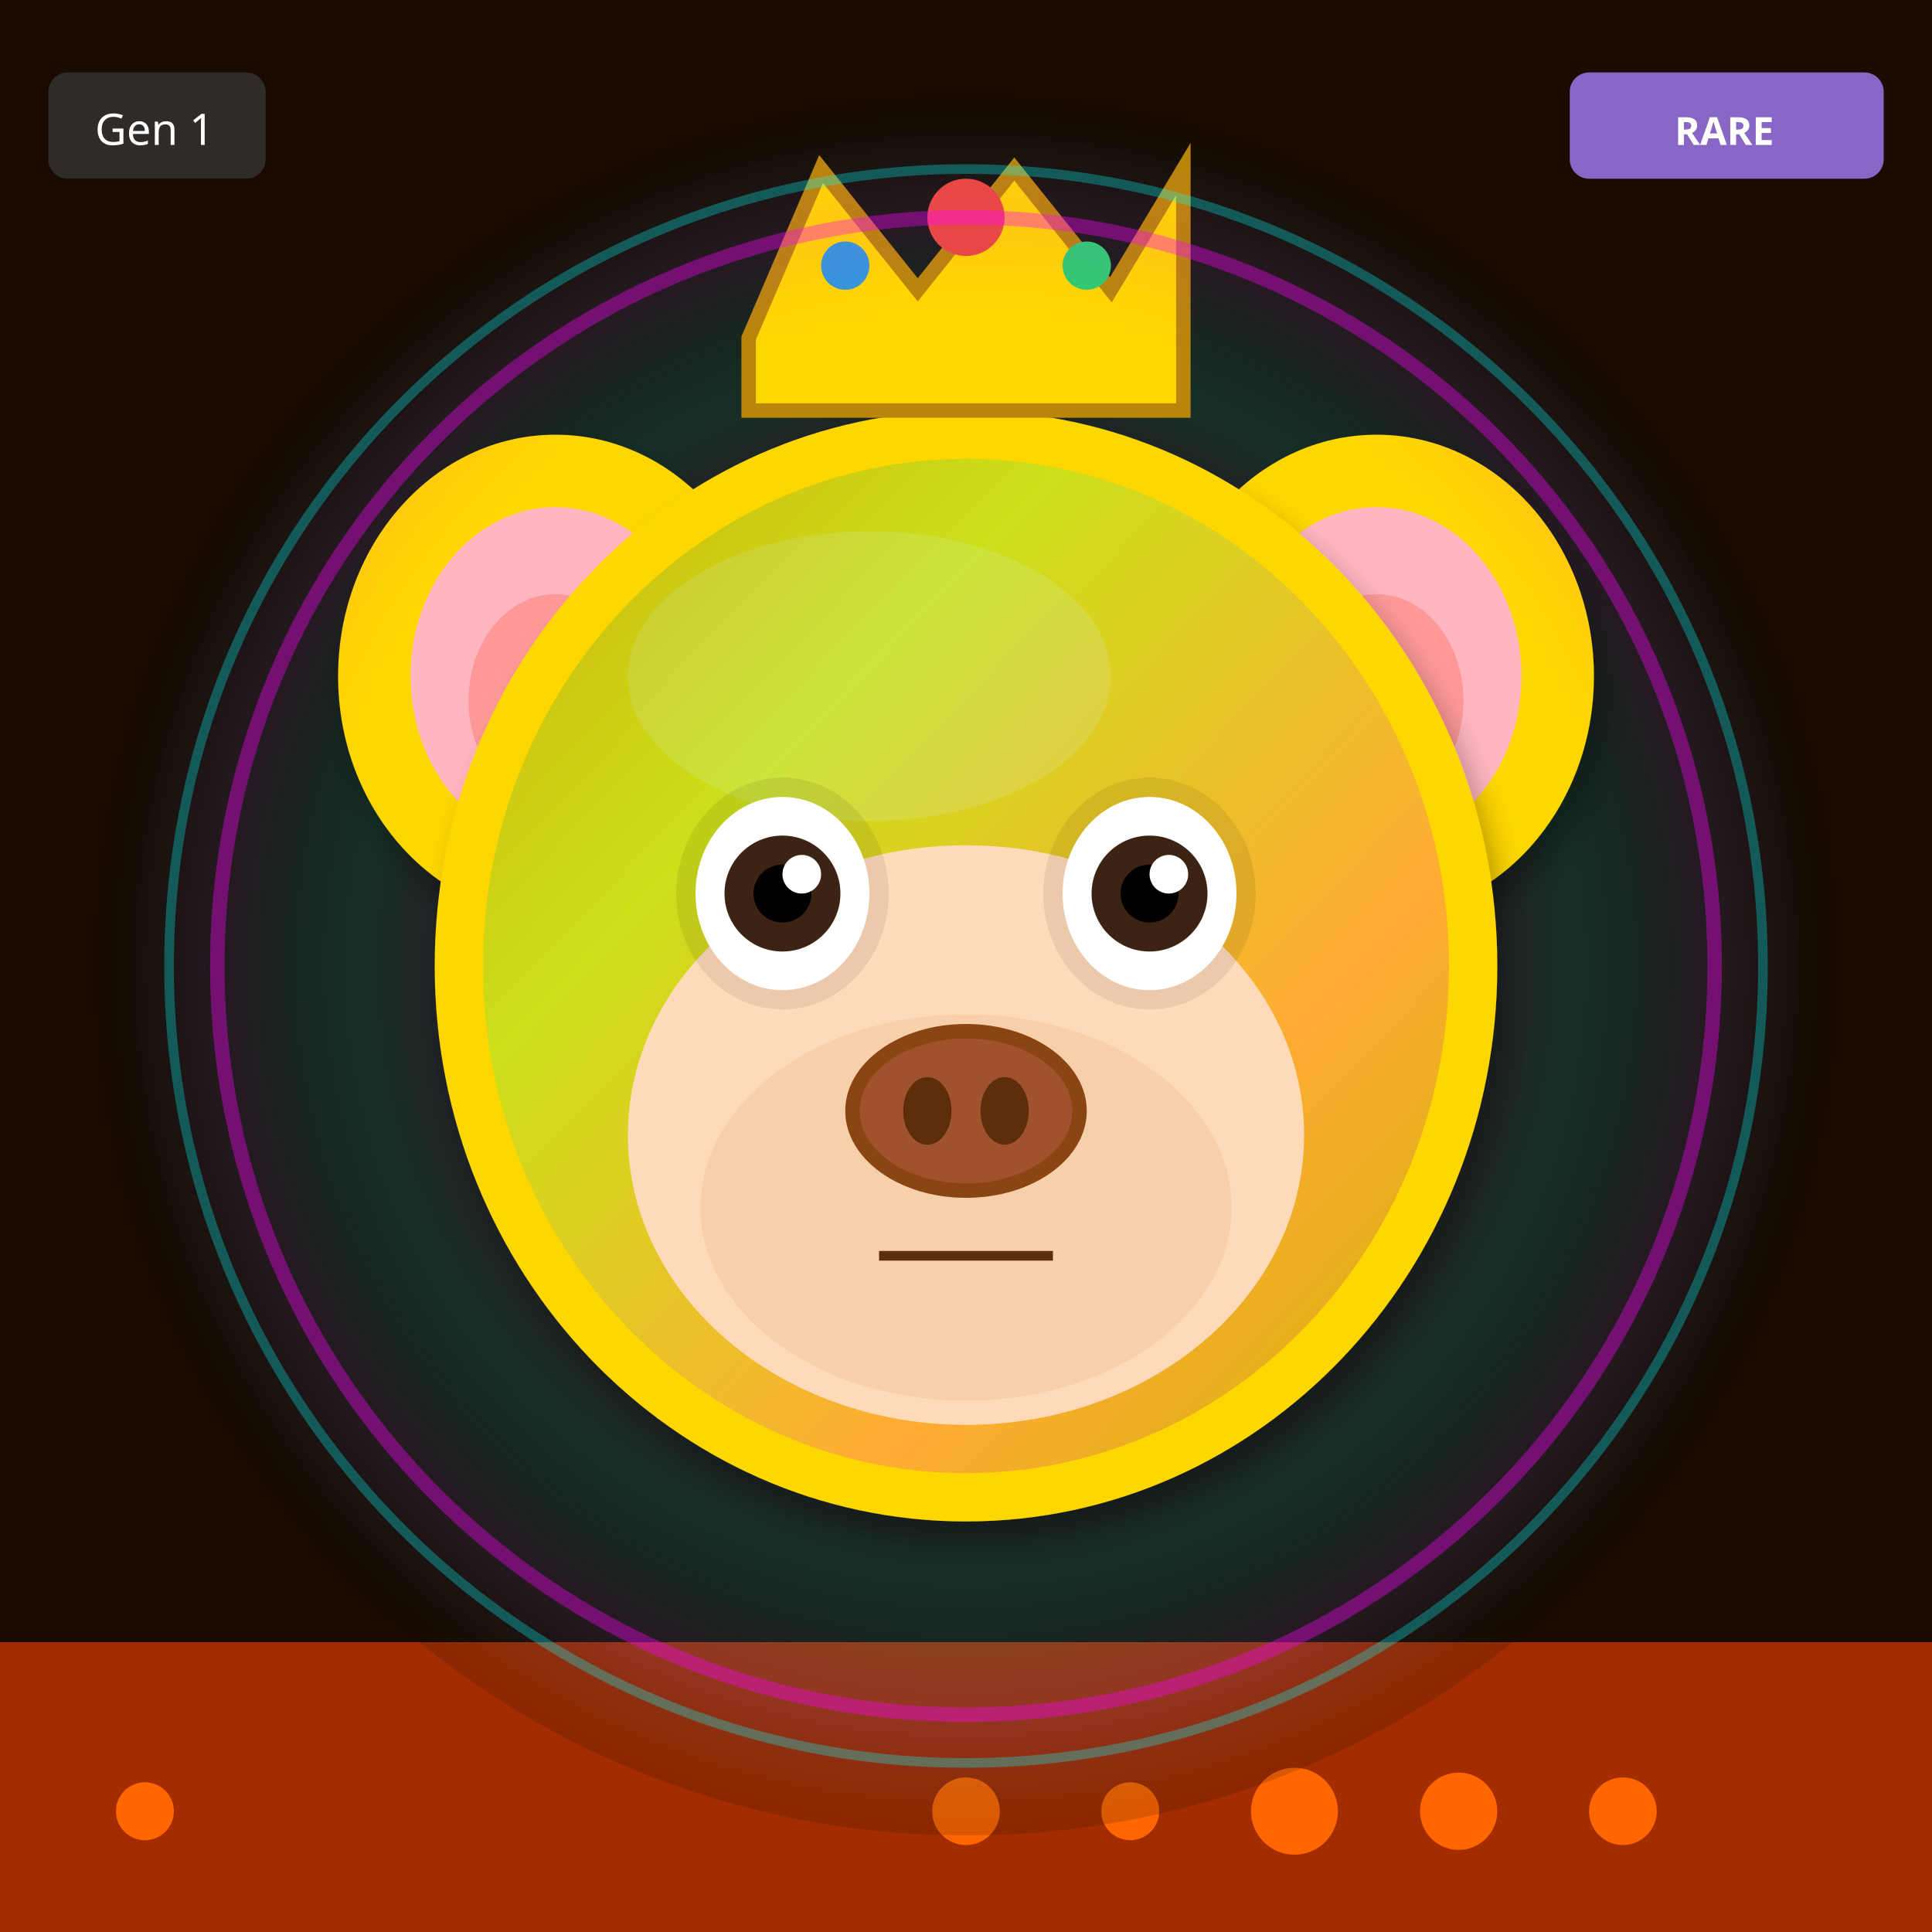
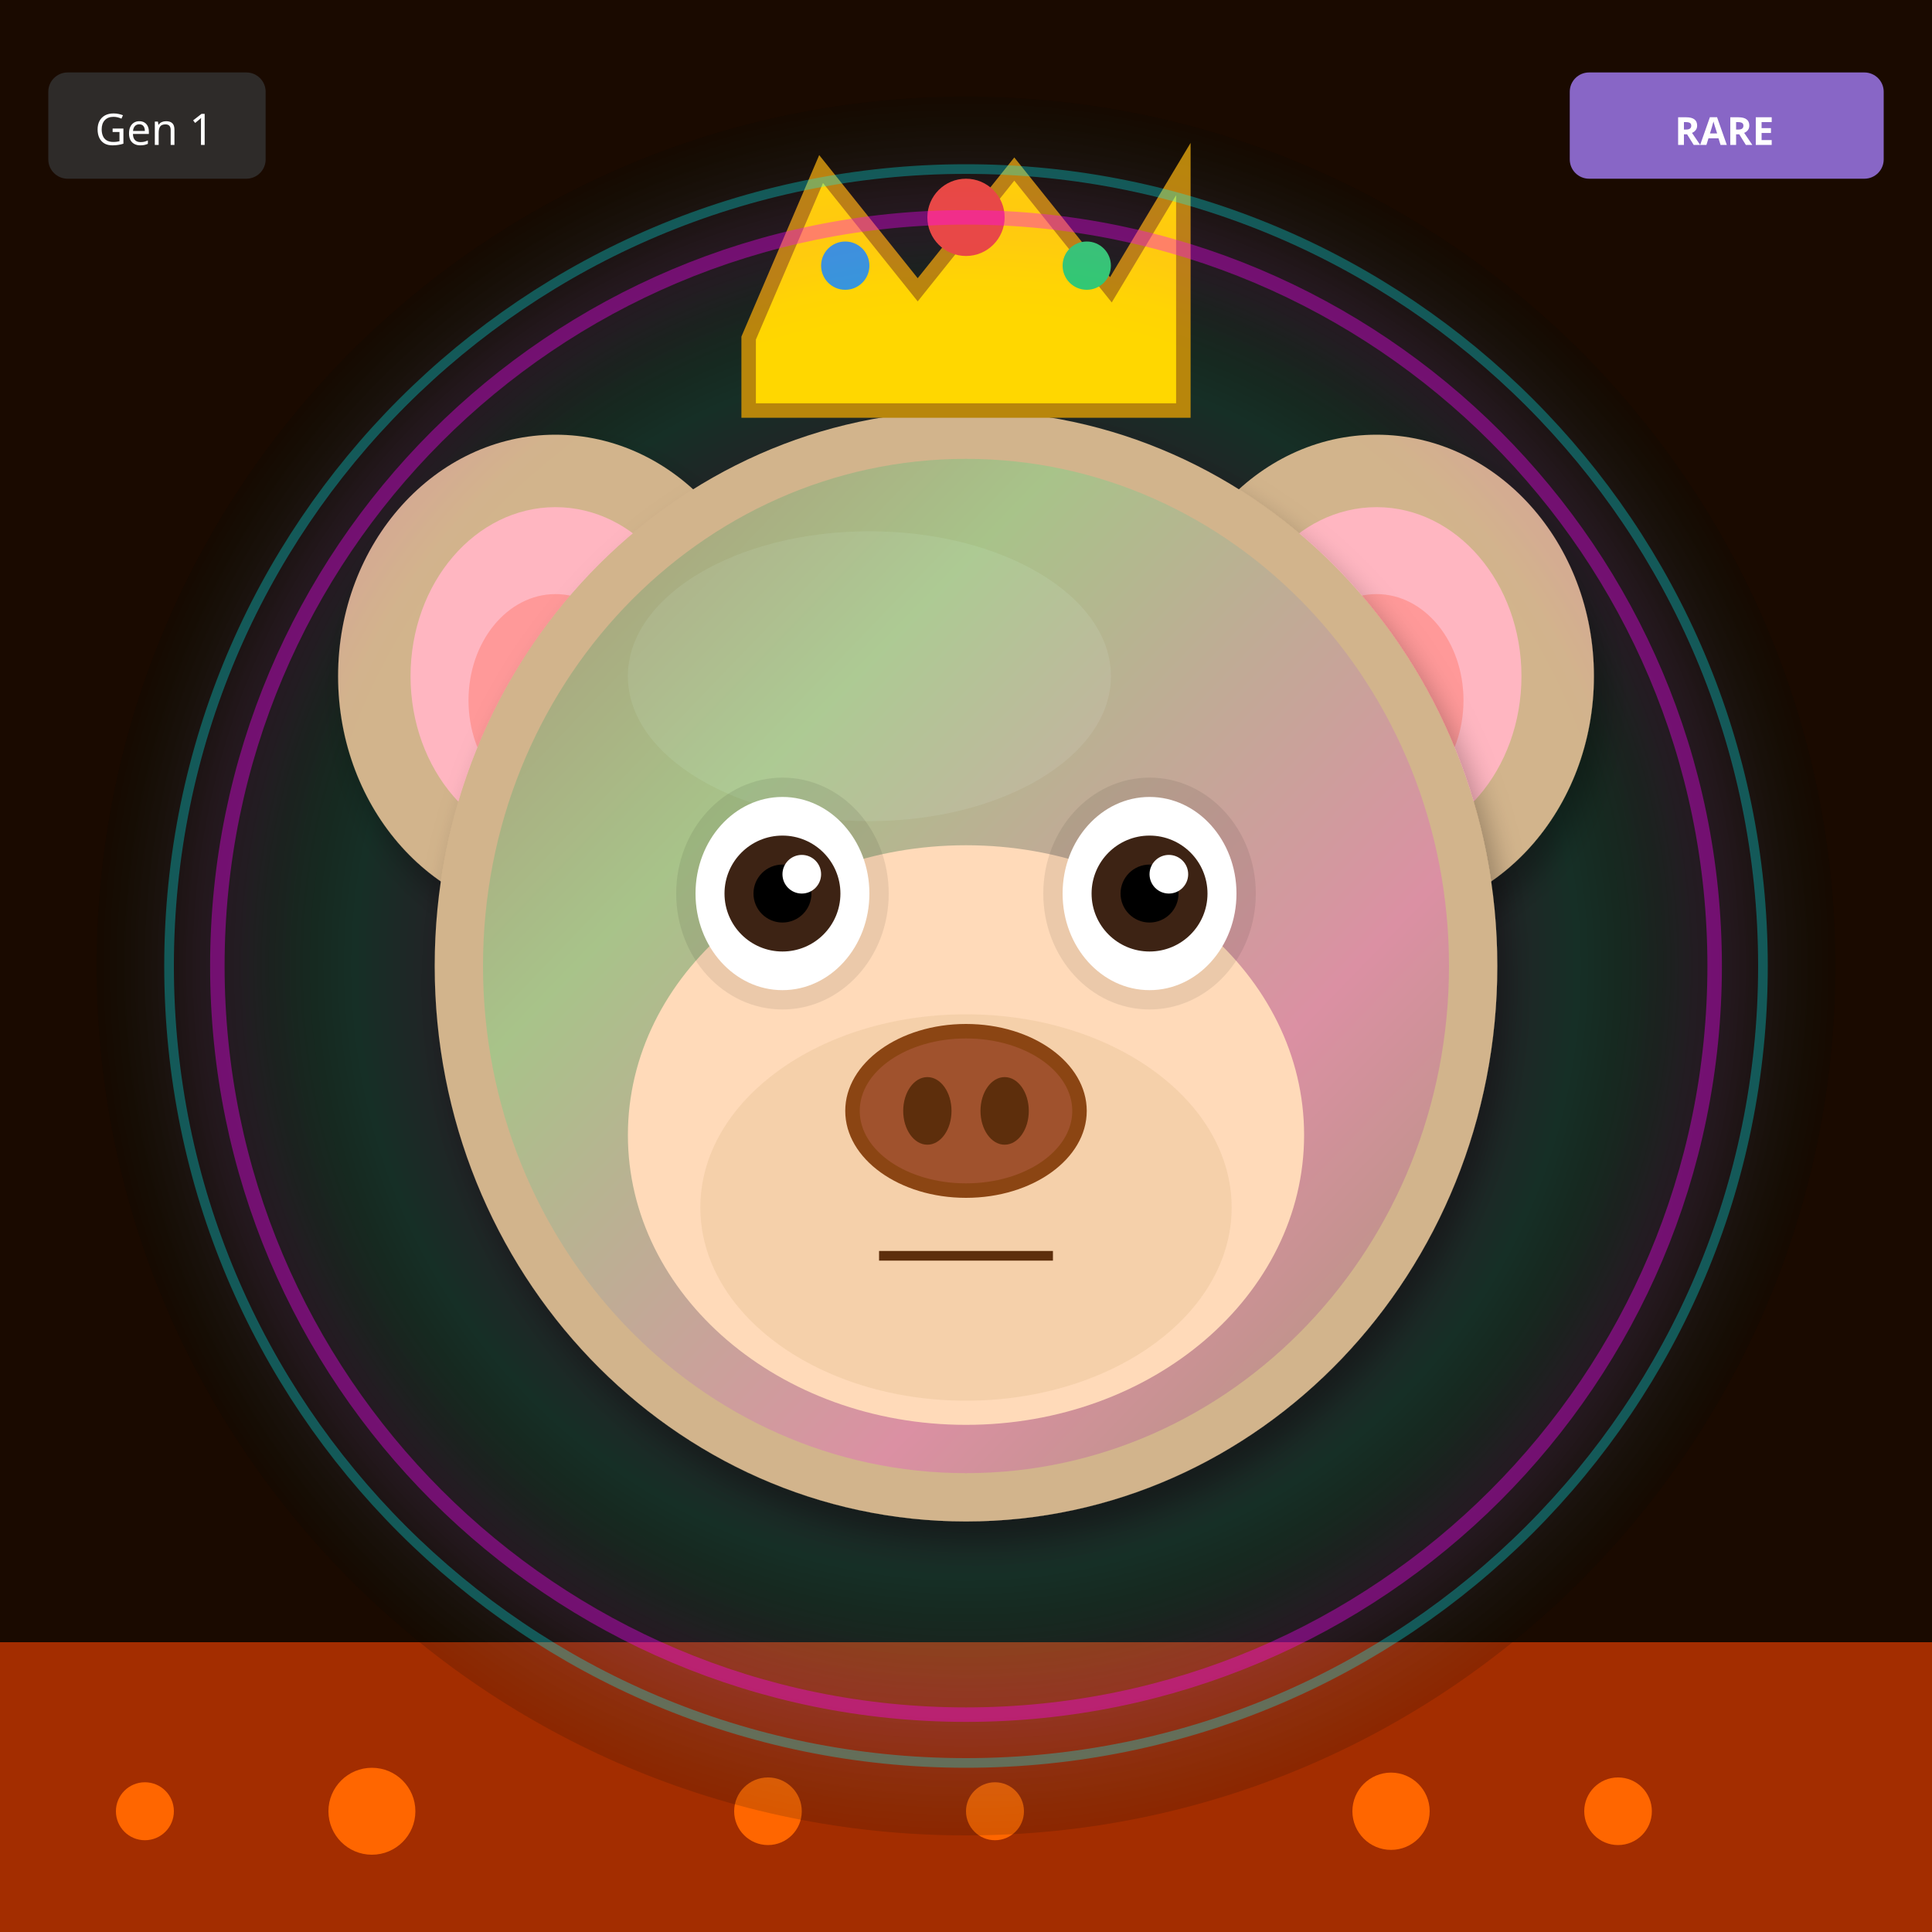
<svg xmlns="http://www.w3.org/2000/svg" width="400" height="400" viewBox="0 0 400 400">
  <defs>
    <filter id="shadow" x="-20%" y="-20%" width="140%" height="140%">
      <feDropShadow dx="2" dy="4" stdDeviation="3" flood-opacity="0.3" />
    </filter>
    <filter id="glow" x="-50%" y="-50%" width="200%" height="200%">
      <feGaussianBlur stdDeviation="8" result="blur" />
      <feMerge>
        <feMergeNode in="blur" />
        <feMergeNode in="SourceGraphic" />
      </feMerge>
    </filter>
    <linearGradient id="rainbow-body" x1="0%" y1="0%" x2="100%" y2="100%">
      <stop offset="0%" stop-color="#FF6B6B" />
      <stop offset="25%" stop-color="#FFE66D" />
      <stop offset="50%" stop-color="#4ECDC4" />
      <stop offset="75%" stop-color="#45B7D1" />
      <stop offset="100%" stop-color="#DDA0DD" />
    </linearGradient>
    <radialGradient id="galaxy-body" cx="30%" cy="30%">
      <stop offset="0%" stop-color="#E6E6FA" />
      <stop offset="50%" stop-color="#9370DB" />
      <stop offset="100%" stop-color="#1A0033" />
    </radialGradient>
    <linearGradient id="holo-body" x1="0%" y1="0%" x2="100%" y2="100%">
      <stop offset="0%" stop-color="#FF00FF" />
      <stop offset="50%" stop-color="#00FFFF" />
      <stop offset="100%" stop-color="#FFFF00" />
    </linearGradient>
    <linearGradient id="sky-gradient" x1="0%" y1="0%" x2="0%" y2="100%">
      <stop offset="0%" stop-color="#87CEEB" />
      <stop offset="100%" stop-color="#E0F4FF" />
    </linearGradient>
    <linearGradient id="grass-gradient" x1="0%" y1="0%" x2="0%" y2="100%">
      <stop offset="0%" stop-color="#90EE90" />
      <stop offset="100%" stop-color="#228B22" />
    </linearGradient>
    <linearGradient id="sunset-gradient" x1="0%" y1="0%" x2="0%" y2="100%">
      <stop offset="0%" stop-color="#FF6B6B" />
      <stop offset="50%" stop-color="#FFE66D" />
      <stop offset="100%" stop-color="#4ECDC4" />
    </linearGradient>
    <linearGradient id="aurora-gradient" x1="0%" y1="0%" x2="100%" y2="100%">
      <stop offset="0%" stop-color="#0D1B2A" />
      <stop offset="30%" stop-color="#00FF7F" />
      <stop offset="70%" stop-color="#FF00FF" />
      <stop offset="100%" stop-color="#0D1B2A" />
    </linearGradient>
    <radialGradient id="multiverse-gradient" cx="50%" cy="50%">
      <stop offset="0%" stop-color="#FFD700" />
      <stop offset="40%" stop-color="#FF00FF" />
      <stop offset="70%" stop-color="#00FFFF" />
      <stop offset="100%" stop-color="#000" />
    </radialGradient>
    <linearGradient id="rift-gradient" x1="0%" y1="0%" x2="100%" y2="100%">
      <stop offset="0%" stop-color="#000" />
      <stop offset="30%" stop-color="#9400D3" />
      <stop offset="50%" stop-color="#00FFFF" />
      <stop offset="70%" stop-color="#9400D3" />
      <stop offset="100%" stop-color="#000" />
    </linearGradient>
    <linearGradient id="heaven-gradient" x1="0%" y1="0%" x2="0%" y2="100%">
      <stop offset="0%" stop-color="#FFF" />
      <stop offset="50%" stop-color="#FFD700" stop-opacity="0.3" />
      <stop offset="100%" stop-color="#F0F8FF" />
    </linearGradient>
    <clipPath id="head-clip">
      <ellipse cx="200" cy="200" rx="110" ry="115" />
    </clipPath>
  </defs>
  <rect width="400" height="400" fill="#1A0A00" />
  <rect x="0" y="340" width="400" height="60" fill="#FF4500" opacity="0.6" />
  <circle cx="30" cy="375" r="6" fill="#FF6600" />
-   <circle cx="336" cy="375" r="7" fill="#FF6600" />
-   <circle cx="302" cy="375" r="8" fill="#FF6600" />
-   <circle cx="268" cy="375" r="9" fill="#FF6600" />
-   <circle cx="234" cy="375" r="6" fill="#FF6600" />
-   <circle cx="200" cy="375" r="7" fill="#FF6600" />
+   <circle cx="159" cy="375" r="7" fill="#FF6600" />
+   <circle cx="288" cy="375" r="8" fill="#FF6600" />
+   <circle cx="77" cy="375" r="9" fill="#FF6600" />
+   <circle cx="206" cy="375" r="6" fill="#FF6600" />
+   <circle cx="335" cy="375" r="7" fill="#FF6600" />
  <circle cx="200" cy="200" r="180" fill="url(#multiverse-gradient)" opacity="0.15" />
-   <ellipse cx="115" cy="140" rx="45" ry="50" fill="#FFD700" filter="url(#shadow)" />
+   <ellipse cx="115" cy="140" rx="45" ry="50" fill="#D2B48C" filter="url(#shadow)" />
  <ellipse cx="115" cy="140" rx="30" ry="35" fill="#FFB6C1" />
  <ellipse cx="115" cy="145" rx="18" ry="22" fill="#FF9999" />
-   <ellipse cx="285" cy="140" rx="45" ry="50" fill="#FFD700" filter="url(#shadow)" />
+   <ellipse cx="285" cy="140" rx="45" ry="50" fill="#D2B48C" filter="url(#shadow)" />
  <ellipse cx="285" cy="140" rx="30" ry="35" fill="#FFB6C1" />
  <ellipse cx="285" cy="145" rx="18" ry="22" fill="#FF9999" />
-   <ellipse cx="200" cy="200" rx="110" ry="115" fill="#FFD700" filter="url(#shadow)" />
-   <ellipse cx="180" cy="140" rx="50" ry="30" fill="#FFEC8B" opacity="0.3" />
+   <ellipse cx="200" cy="200" rx="110" ry="115" fill="#D2B48C" filter="url(#shadow)" />
+   <ellipse cx="180" cy="140" rx="50" ry="30" fill="#E8D4B8" opacity="0.3" />
  <g clip-path="url(#head-clip)">
    <ellipse cx="200" cy="200" rx="100" ry="105" fill="url(#aurora-gradient)" opacity="0.2" />
  </g>
  <ellipse cx="200" cy="235" rx="70" ry="60" fill="#FFDAB9" />
  <ellipse cx="200" cy="250" rx="55" ry="40" fill="#DEB887" opacity="0.3" />
  <ellipse cx="162" cy="185" rx="22" ry="24" fill="#000" opacity="0.08" />
  <ellipse cx="238" cy="185" rx="22" ry="24" fill="#000" opacity="0.08" />
  <ellipse cx="162" cy="185" rx="18" ry="20" fill="white" />
  <circle cx="162" cy="185" r="12" fill="#3D2314" />
  <circle cx="162" cy="185" r="6" fill="#000" />
  <circle cx="166" cy="181" r="4" fill="white" />
  <ellipse cx="238" cy="185" rx="18" ry="20" fill="white" />
  <circle cx="238" cy="185" r="12" fill="#3D2314" />
  <circle cx="238" cy="185" r="6" fill="#000" />
  <circle cx="242" cy="181" r="4" fill="white" />
  <g>
    <ellipse cx="200" cy="230" rx="25" ry="18" fill="#8B4513" />
    <ellipse cx="200" cy="230" rx="22" ry="15" fill="#A0522D" />
    <ellipse cx="192" cy="230" rx="5" ry="7" fill="#5D2E0C" />
    <ellipse cx="208" cy="230" rx="5" ry="7" fill="#5D2E0C" />
  </g>
  <line x1="182" y1="260" x2="218" y2="260" stroke="#5D2E0C" stroke-width="2" />
  <polygon points="155,70 170,35 190,60 210,35 230,60 245,35 245,85 155,85" fill="#FFD700" stroke="#B8860B" stroke-width="3" />
  <circle cx="200" cy="45" r="8" fill="#E74C3C" />
  <circle cx="175" cy="55" r="5" fill="#3498DB" />
  <circle cx="225" cy="55" r="5" fill="#2ECC71" />
  <circle cx="200" cy="200" r="155" fill="none" stroke="#FF00FF" stroke-width="3" opacity="0.4" filter="url(#glow)" />
  <circle cx="200" cy="200" r="165" fill="none" stroke="#00FFFF" stroke-width="2" opacity="0.3" />
  <g transform="translate(325, 15)">
    <rect width="65" height="22" rx="4" fill="#9370DB" opacity="0.9" />
    <text x="32" y="15" font-size="8" fill="#FFF" text-anchor="middle" font-family="sans-serif" font-weight="bold">RARE</text>
  </g>
  <g transform="translate(10, 15)">
    <rect width="45" height="22" rx="4" fill="#333" opacity="0.8" />
    <text x="22" y="15" font-size="9" fill="#FFF" text-anchor="middle" font-family="sans-serif">Gen 1</text>
  </g>
</svg>
